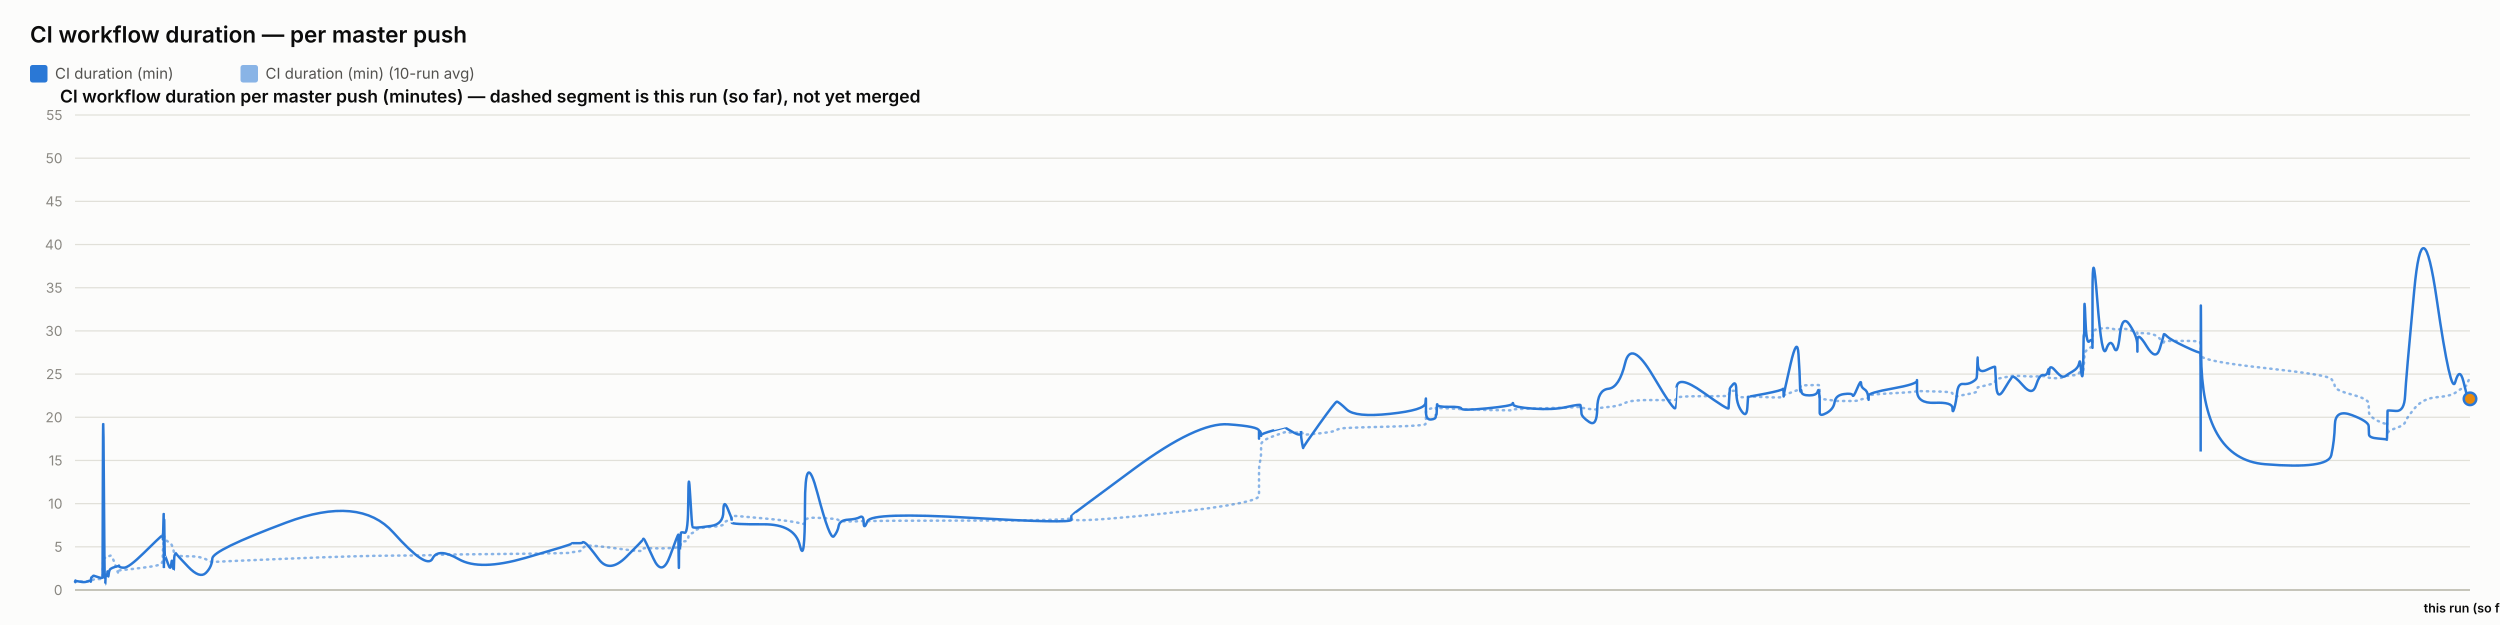
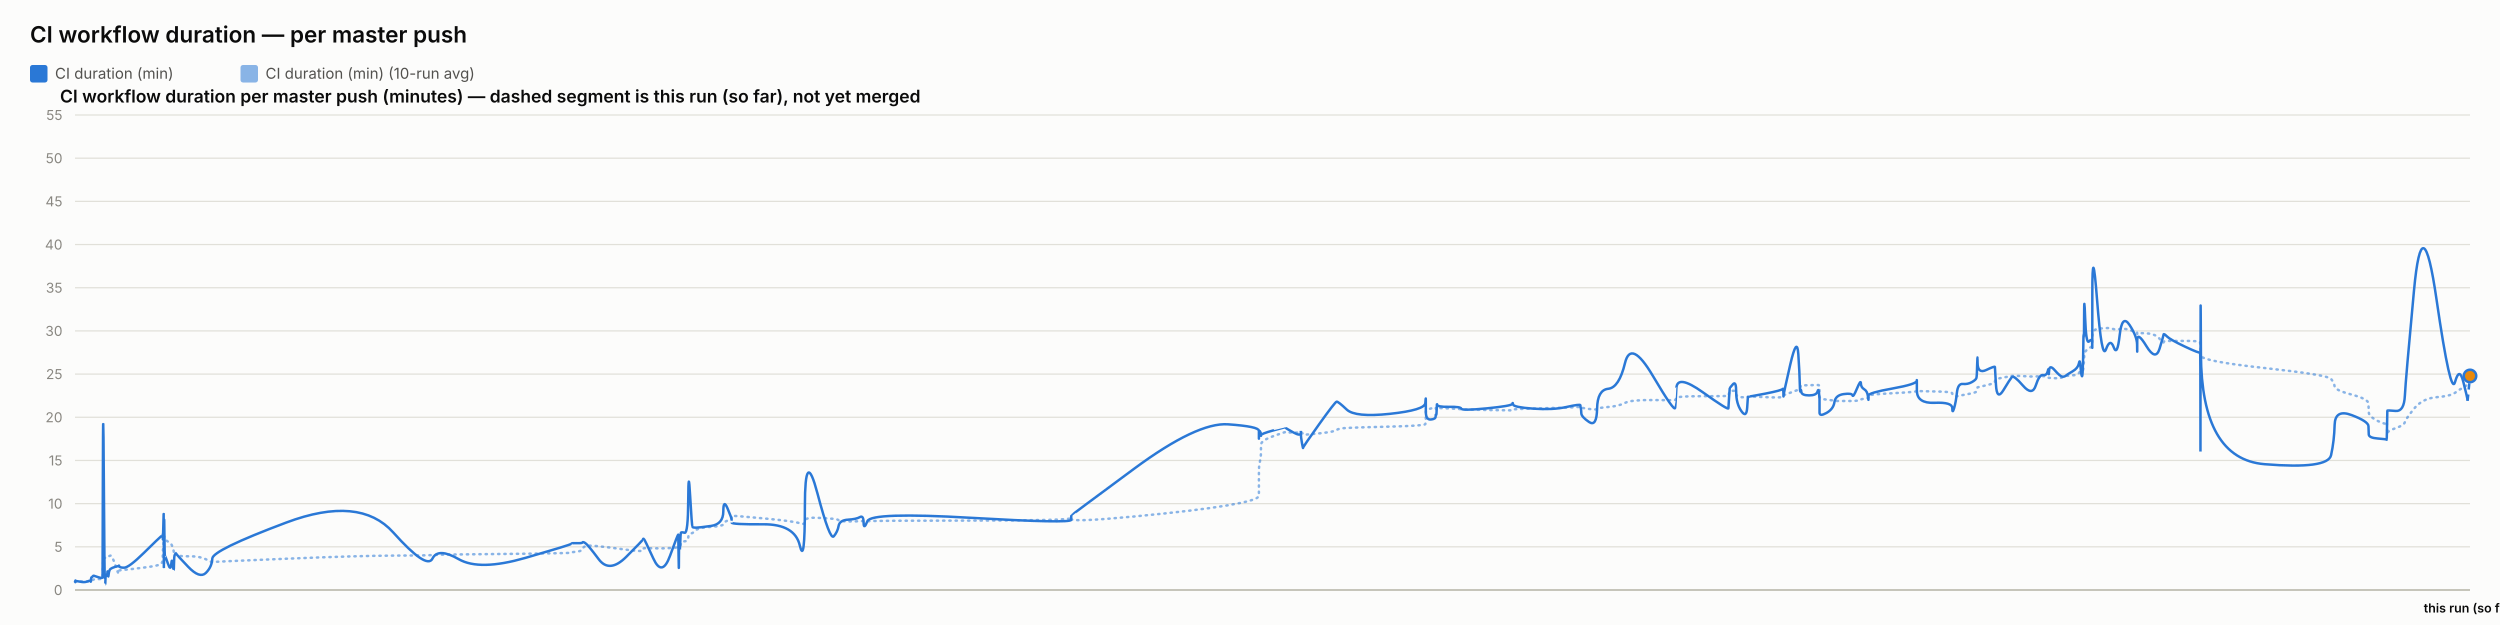
<svg xmlns="http://www.w3.org/2000/svg" width="2000" height="500" viewBox="0 0 2000 500" font-family="system-ui, -apple-system, sans-serif">
  <rect x="0" y="0" width="2000" height="500" fill="#fcfcfb" />
  <text x="24" y="34" font-size="18" font-weight="600" fill="#0b0b0b">CI workflow duration — per master push</text>
  <rect x="24" y="52" width="14" height="14" rx="2" fill="#2a78d6" />
  <text x="44" y="63" font-size="12" fill="#52514e" font-family="system-ui, -apple-system, sans-serif">CI duration (min)</text>
  <rect x="192.4" y="52" width="14" height="14" rx="2" fill="#2a78d6" opacity="0.55" />
  <text x="212.4" y="63" font-size="12" fill="#52514e" font-family="system-ui, -apple-system, sans-serif">CI duration (min) (10-run avg)</text>
  <text x="48" y="82" font-size="14" font-weight="600" fill="#0b0b0b" font-family="system-ui, -apple-system, sans-serif">CI workflow duration per master push (minutes) — dashed segment is this run (so far), not yet merged</text>
  <line x1="60" y1="472" x2="1976" y2="472" stroke="#e1e0d9" stroke-width="1" />
  <text x="50" y="476" font-size="11" text-anchor="end" fill="#898781" font-family="system-ui, -apple-system, sans-serif">0</text>
  <line x1="60" y1="437.455" x2="1976" y2="437.455" stroke="#e1e0d9" stroke-width="1" />
  <text x="50" y="441.455" font-size="11" text-anchor="end" fill="#898781" font-family="system-ui, -apple-system, sans-serif">5</text>
  <line x1="60" y1="402.909" x2="1976" y2="402.909" stroke="#e1e0d9" stroke-width="1" />
  <text x="50" y="406.909" font-size="11" text-anchor="end" fill="#898781" font-family="system-ui, -apple-system, sans-serif">10</text>
  <line x1="60" y1="368.364" x2="1976" y2="368.364" stroke="#e1e0d9" stroke-width="1" />
  <text x="50" y="372.364" font-size="11" text-anchor="end" fill="#898781" font-family="system-ui, -apple-system, sans-serif">15</text>
  <line x1="60" y1="333.818" x2="1976" y2="333.818" stroke="#e1e0d9" stroke-width="1" />
  <text x="50" y="337.818" font-size="11" text-anchor="end" fill="#898781" font-family="system-ui, -apple-system, sans-serif">20</text>
  <line x1="60" y1="299.273" x2="1976" y2="299.273" stroke="#e1e0d9" stroke-width="1" />
  <text x="50" y="303.273" font-size="11" text-anchor="end" fill="#898781" font-family="system-ui, -apple-system, sans-serif">25</text>
  <line x1="60" y1="264.727" x2="1976" y2="264.727" stroke="#e1e0d9" stroke-width="1" />
  <text x="50" y="268.727" font-size="11" text-anchor="end" fill="#898781" font-family="system-ui, -apple-system, sans-serif">30</text>
  <line x1="60" y1="230.182" x2="1976" y2="230.182" stroke="#e1e0d9" stroke-width="1" />
  <text x="50" y="234.182" font-size="11" text-anchor="end" fill="#898781" font-family="system-ui, -apple-system, sans-serif">35</text>
  <line x1="60" y1="195.636" x2="1976" y2="195.636" stroke="#e1e0d9" stroke-width="1" />
  <text x="50" y="199.636" font-size="11" text-anchor="end" fill="#898781" font-family="system-ui, -apple-system, sans-serif">40</text>
  <line x1="60" y1="161.091" x2="1976" y2="161.091" stroke="#e1e0d9" stroke-width="1" />
  <text x="50" y="165.091" font-size="11" text-anchor="end" fill="#898781" font-family="system-ui, -apple-system, sans-serif">45</text>
  <line x1="60" y1="126.545" x2="1976" y2="126.545" stroke="#e1e0d9" stroke-width="1" />
  <text x="50" y="130.545" font-size="11" text-anchor="end" fill="#898781" font-family="system-ui, -apple-system, sans-serif">50</text>
  <line x1="60" y1="92" x2="1976" y2="92" stroke="#e1e0d9" stroke-width="1" />
  <text x="50" y="96" font-size="11" text-anchor="end" fill="#898781" font-family="system-ui, -apple-system, sans-serif">55</text>
  <line x1="60" y1="472" x2="1976" y2="472" stroke="#c3c2b7" stroke-width="1.5" />
-   <path d="M 60 465.552 Q 60.046 465.148 60.16 465.292 Q 60.273 465.436 60.313 465.364 Q 60.352 465.292 60.362 465.18 Q 60.372 465.068 60.408 465.137 Q 60.443 465.206 60.453 465.157 Q 60.462 465.107 63.998 465.171 Q 67.534 465.235 69.69 465.182 Q 71.845 465.129 72.136 465.139 Q 72.427 465.148 72.586 465.143 Q 72.745 465.137 72.761 465.051 Q 72.776 464.964 72.971 464.751 Q 73.166 464.538 73.241 464.4 Q 73.316 464.262 73.963 464.078 Q 74.609 463.893 74.92 463.628 Q 75.23 463.364 78.616 463.283 Q 82.002 463.202 82.042 462.938 Q 82.081 462.673 82.295 454.313 Q 82.509 445.953 83.057 446.074 Q 83.605 446.195 83.969 446.292 Q 84.334 446.39 84.377 446.2 Q 84.421 446.01 85.025 445.941 Q 85.629 445.872 85.718 445.815 Q 85.808 445.757 85.905 445.509 Q 86.003 445.262 86.286 445.383 Q 86.569 445.504 86.928 445.158 Q 87.286 444.813 88.423 444.485 Q 89.559 444.156 92.19 451.935 Q 94.82 459.713 94.966 458.999 Q 95.113 458.285 95.118 457.491 Q 95.123 456.696 95.282 456.443 Q 95.441 456.19 99.261 455.879 Q 103.082 455.568 115.314 454.025 Q 127.545 452.482 128.823 451.112 Q 130.1 449.741 130.151 448.002 Q 130.202 446.264 130.212 444.795 Q 130.223 443.327 130.278 442.245 Q 130.333 441.162 130.377 440.028 Q 130.421 438.894 130.667 436.746 Q 130.913 434.599 130.974 432.572 Q 131.036 430.545 131.069 431.305 Q 131.102 432.065 131.113 429.757 Q 131.125 427.448 131.176 429.262 Q 131.227 431.075 131.262 429.82 Q 131.296 428.565 131.494 429.417 Q 131.692 430.269 131.962 431.167 Q 132.233 432.065 134.361 433.298 Q 136.49 434.53 137.014 435.295 Q 137.538 436.061 138.334 438.508 Q 139.129 440.955 139.167 442.636 Q 139.205 444.318 139.963 442.97 Q 140.722 441.623 140.974 443.408 Q 141.226 445.193 150.52 445.032 Q 159.813 444.87 164.671 447.398 Q 169.53 449.925 169.85 449.666 Q 170.171 449.407 228.993 446.978 Q 287.816 444.548 314.659 444.485 Q 341.502 444.421 345.984 444.047 Q 350.466 443.673 367.036 443.546 Q 383.605 443.419 420.328 442.976 Q 457.051 442.533 457.073 442.13 Q 457.096 441.727 461.451 441.278 Q 465.806 440.828 466.049 439.332 Q 466.292 437.835 468.341 436.948 Q 470.39 436.061 478.989 437 Q 487.588 437.938 500.991 439.746 Q 514.393 441.554 514.395 440.299 Q 514.398 439.044 514.993 438.71 Q 515.588 438.376 522.648 438.641 Q 529.708 438.905 536.105 438.462 Q 542.502 438.019 542.54 437.76 Q 542.578 437.501 542.612 437.201 Q 542.647 436.902 542.653 436.579 Q 542.66 436.257 542.904 437.598 Q 543.148 438.94 543.19 437.581 Q 543.233 436.222 543.548 436.038 Q 543.863 435.854 543.898 436.487 Q 543.932 437.121 544.196 436.913 Q 544.46 436.706 544.74 434.869 Q 545.021 433.033 547.748 433.038 Q 550.475 433.044 550.635 430.206 Q 550.795 427.367 552.161 426.987 Q 553.526 426.607 554.065 426.377 Q 554.604 426.147 556.829 424.12 Q 559.055 422.093 568.85 421.477 Q 578.645 420.861 578.697 419.382 Q 578.749 417.902 582.048 416.445 Q 585.348 414.988 585.349 414.476 Q 585.35 413.964 585.352 413.515 Q 585.353 413.065 585.354 412.697 Q 585.356 412.328 610.589 414.672 Q 635.822 417.015 639.873 418.627 Q 643.924 420.239 643.961 416.969 Q 643.998 413.699 654.024 414.228 Q 664.05 414.758 667.093 415.058 Q 670.136 415.357 670.943 416.221 Q 671.749 417.084 678.435 417.13 Q 685.121 417.176 687.993 416.94 Q 690.864 416.704 690.948 417.096 Q 691.032 417.487 693.968 416.986 Q 696.904 416.485 776.939 416.468 Q 856.973 416.451 857.02 414.424 Q 857.066 412.398 857.07 415.167 Q 857.074 417.936 907.466 413.186 Q 957.857 408.436 982.534 404.228 Q 1007.211 400.019 1007.212 396.616 Q 1007.214 393.213 1007.215 389.765 Q 1007.216 386.316 1007.217 383.356 Q 1007.218 380.397 1007.219 376.378 Q 1007.221 372.359 1008.04 369.187 Q 1008.858 366.015 1008.861 362.537 Q 1008.863 359.059 1008.865 355.772 Q 1008.867 352.484 1018.624 348.961 Q 1028.381 345.437 1028.383 345.638 Q 1028.386 345.84 1028.617 345.915 Q 1028.848 345.99 1034.8 346.047 Q 1040.751 346.105 1040.754 345.944 Q 1040.756 345.782 1040.758 345.621 Q 1040.76 345.46 1041.659 346.226 Q 1042.559 346.992 1042.572 347.55 Q 1042.586 348.108 1055.395 346.715 Q 1068.205 345.322 1069.416 344.026 Q 1070.627 342.731 1077.423 342.351 Q 1084.219 341.971 1112.112 341.286 Q 1140.005 340.601 1140.361 339.305 Q 1140.718 338.01 1140.723 336.749 Q 1140.727 335.488 1140.733 334.192 Q 1140.738 332.897 1140.758 331.573 Q 1140.778 330.248 1140.781 329.08 Q 1140.784 327.911 1144.699 326.811 Q 1148.613 325.712 1148.619 326.189 Q 1148.625 326.667 1148.976 327.237 Q 1149.327 327.807 1149.488 327.185 Q 1149.649 326.564 1149.764 326.443 Q 1149.879 326.322 1159.322 326.748 Q 1168.765 327.174 1169.193 327.404 Q 1169.62 327.635 1189.629 328.009 Q 1209.639 328.383 1210.023 328.297 Q 1210.408 328.21 1210.626 327.704 Q 1210.844 327.197 1226.567 326.834 Q 1242.289 326.472 1253.352 326.074 Q 1264.416 325.677 1264.429 325.314 Q 1264.442 324.952 1264.754 325.257 Q 1265.067 325.562 1265.16 325.953 Q 1265.252 326.345 1271.384 327.168 Q 1277.516 327.992 1277.788 327.157 Q 1278.061 326.322 1286.722 325.591 Q 1295.383 324.859 1300.095 322.338 Q 1304.807 319.816 1322.377 320.046 Q 1339.947 320.276 1340.256 319.971 Q 1340.565 319.666 1340.59 319.608 Q 1340.614 319.551 1341.217 318.244 Q 1341.82 316.937 1362.333 316.972 Q 1382.845 317.006 1382.855 316.574 Q 1382.866 316.142 1383.38 314.605 Q 1383.894 313.068 1383.902 312.987 Q 1383.909 312.907 1386.495 312.625 Q 1389.08 312.342 1389.082 314.939 Q 1389.083 317.536 1393.211 317.76 Q 1397.338 317.985 1397.889 317.732 Q 1398.441 317.478 1398.576 317.259 Q 1398.712 317.041 1412.214 317.697 Q 1425.716 318.353 1426.25 317.432 Q 1426.785 316.511 1426.864 316.206 Q 1426.943 315.901 1426.947 316.096 Q 1426.952 316.292 1432.361 314.185 Q 1437.77 312.078 1438.796 311.795 Q 1439.822 311.513 1439.952 311.116 Q 1440.083 310.719 1440.483 309.504 Q 1440.883 308.289 1441.184 308.26 Q 1441.485 308.232 1447.377 308.168 Q 1453.269 308.105 1454.126 308.001 Q 1454.983 307.898 1455.363 308.347 Q 1455.742 308.796 1455.744 308.836 Q 1455.746 308.876 1455.747 309.325 Q 1455.748 309.775 1455.751 312.699 Q 1455.754 315.624 1455.756 317.357 Q 1455.757 319.09 1461.31 319.706 Q 1466.863 320.322 1467.685 320.605 Q 1468.508 320.887 1475.076 320.789 Q 1481.645 320.691 1482.137 320.789 Q 1482.628 320.887 1485.715 320.547 Q 1488.802 320.207 1488.848 319.752 Q 1488.893 319.298 1491.423 318.964 Q 1493.953 318.63 1494.429 318.468 Q 1494.905 318.307 1494.912 317.904 Q 1494.919 317.501 1494.926 316.54 Q 1494.934 315.578 1514.237 314.582 Q 1533.54 313.586 1533.584 312.866 Q 1533.628 312.147 1533.631 312.573 Q 1533.635 312.999 1547.796 313.166 Q 1561.957 313.333 1561.971 314.732 Q 1561.985 316.131 1563.423 316.724 Q 1564.862 317.317 1565.659 317.012 Q 1566.456 316.707 1570.374 316.05 Q 1574.293 315.394 1577.578 314.657 Q 1580.863 313.92 1581.28 313.252 Q 1581.696 312.584 1581.891 311.283 Q 1582.085 309.982 1582.207 309.855 Q 1582.329 309.728 1589.154 308.22 Q 1595.978 306.712 1596.078 305.353 Q 1596.177 303.994 1596.905 303.464 Q 1597.633 302.935 1602.857 302.025 Q 1608.081 301.115 1609.575 300.77 Q 1611.069 300.424 1618.514 300.902 Q 1625.958 301.38 1628.796 301.161 Q 1631.634 300.942 1634.576 300.925 Q 1637.518 300.908 1638.336 301.512 Q 1639.155 302.117 1639.159 302.238 Q 1639.163 302.359 1639.442 302.29 Q 1639.722 302.221 1643.933 302.549 Q 1648.144 302.877 1649.869 301.915 Q 1651.593 300.954 1652.813 300.752 Q 1654.032 300.551 1658.294 300.286 Q 1662.556 300.021 1663.306 298.495 Q 1664.056 296.97 1664.55 296.993 Q 1665.043 297.016 1665.701 297.085 Q 1666.359 297.154 1666.624 296.118 Q 1666.89 295.081 1666.926 293.291 Q 1666.961 291.5 1667.182 290.527 Q 1667.403 289.554 1667.449 286.145 Q 1667.495 282.737 1668.265 281.447 Q 1669.036 280.158 1671.387 278.707 Q 1673.737 277.256 1673.856 276.392 Q 1673.975 275.528 1673.985 275.16 Q 1673.995 274.792 1674.01 269.345 Q 1674.025 263.898 1677.813 263.242 Q 1681.6 262.585 1684.947 262.459 Q 1688.293 262.332 1691.125 263.311 Q 1693.957 264.29 1695.891 263.242 Q 1697.825 262.194 1703.781 264.002 Q 1709.737 265.81 1709.833 266.144 Q 1709.928 266.478 1709.936 266.944 Q 1709.944 267.41 1709.946 266.788 Q 1709.948 266.167 1717.337 266.662 Q 1724.725 267.157 1727.847 271.032 Q 1730.969 274.907 1731.049 273.795 Q 1731.13 272.684 1733.75 272.765 Q 1736.371 272.845 1748.217 272.719 Q 1760.063 272.592 1760.275 274.095 Q 1760.487 275.598 1760.515 282.058 Q 1760.544 288.518 1760.565 284.332 Q 1760.586 280.146 1760.899 284.516 Q 1761.211 288.886 1811.883 294.419 Q 1862.554 299.952 1865.045 303.13 Q 1867.536 306.308 1867.888 309.233 Q 1868.24 312.158 1881.546 315.688 Q 1894.852 319.217 1894.948 322.867 Q 1895.045 326.518 1895.186 329.886 Q 1895.328 333.254 1902.391 336.772 Q 1909.454 340.29 1909.522 337.992 Q 1909.59 335.695 1909.811 342.201 Q 1910.032 348.707 1910.044 346.755 Q 1910.056 344.804 1916.753 342.495 Q 1923.449 340.186 1924.073 337.739 Q 1924.698 335.292 1931.365 327.001 Q 1938.032 318.71 1949.412 317.755 Q 1960.791 316.799 1964.242 314.214 Q 1967.692 311.628 1970.791 309.993 Q 1973.891 308.358 1974.09 306.821 Q 1974.288 305.284 1975.144 303.625 Q 1974.288 305.284 1976 301.967" fill="none" stroke="#2a78d6" stroke-width="2" stroke-dasharray="1,4" stroke-linecap="round" opacity="0.55" />
-   <path d="M 60 465.552 Q 60.046 464.745 60.16 465.379 Q 60.273 466.012 60.313 465.436 Q 60.352 464.861 60.362 464.515 Q 60.372 464.17 60.408 465.033 Q 60.443 465.897 60.453 465.206 Q 60.462 464.515 63.998 465.321 Q 67.534 466.127 69.69 465.206 Q 71.845 464.285 72.136 464.803 Q 72.427 465.321 72.586 465.379 Q 72.745 465.436 72.761 464.227 Q 72.776 463.018 72.971 462.385 Q 73.166 461.752 73.241 461.924 Q 73.316 462.097 73.963 461.291 Q 74.609 460.485 74.92 460.542 Q 75.23 460.6 78.616 461.752 Q 82.002 462.903 82.042 461.867 Q 82.081 460.83 82.295 378.958 Q 82.509 297.085 83.057 382.412 Q 83.605 467.739 83.969 467.567 Q 84.334 467.394 84.377 463.306 Q 84.421 459.218 85.025 459.794 Q 85.629 460.37 85.718 460.658 Q 85.808 460.945 85.905 458.239 Q 86.003 455.533 86.286 459.276 Q 86.569 463.018 86.928 459.506 Q 87.286 455.994 88.423 455.13 Q 89.559 454.267 92.19 453.461 Q 94.82 452.655 94.966 453.058 Q 95.113 453.461 95.118 452.482 Q 95.123 451.503 95.282 452.827 Q 95.441 454.152 99.261 454.152 Q 103.082 454.152 115.314 442.118 Q 127.545 430.085 128.823 429.106 Q 130.1 428.127 130.151 428.185 Q 130.202 428.242 130.212 427.436 Q 130.223 426.63 130.278 429.624 Q 130.333 432.618 130.377 431.294 Q 130.421 429.97 130.667 420.239 Q 130.913 410.509 130.974 410.739 Q 131.036 410.97 131.069 440.161 Q 131.102 469.352 131.113 438.664 Q 131.125 407.976 131.176 437.167 Q 131.227 466.358 131.262 434.691 Q 131.296 403.024 131.494 424.155 Q 131.692 445.285 131.962 444.939 Q 132.233 444.594 134.361 450.927 Q 136.49 457.261 137.014 451.273 Q 137.538 445.285 138.334 452.367 Q 139.129 459.448 139.167 452.021 Q 139.205 444.594 139.963 443.5 Q 140.722 442.406 140.974 443.039 Q 141.226 443.673 150.52 453.403 Q 159.813 463.133 164.671 458.355 Q 169.53 453.576 169.85 446.839 Q 170.171 440.103 228.993 418.052 Q 287.816 396 314.659 425.997 Q 341.502 455.994 345.984 446.897 Q 350.466 437.8 367.036 447.358 Q 383.605 456.915 420.328 446.321 Q 457.051 435.727 457.073 435.036 Q 457.096 434.345 461.451 434.518 Q 465.806 434.691 466.049 433.942 Q 466.292 433.194 468.341 434.518 Q 470.39 435.842 478.989 447.358 Q 487.588 458.873 500.991 445.515 Q 514.393 432.158 514.395 431.524 Q 514.398 430.891 514.993 431.006 Q 515.588 431.121 522.648 446.667 Q 529.708 462.212 536.105 444.536 Q 542.502 426.861 542.54 428.012 Q 542.578 429.164 542.612 428.933 Q 542.647 428.703 542.653 427.724 Q 542.66 426.745 542.904 444.709 Q 543.148 462.673 543.19 447.185 Q 543.233 431.697 543.548 430.085 Q 543.863 428.473 543.898 436.015 Q 543.932 443.558 544.196 435.267 Q 544.46 426.976 544.74 426.227 Q 545.021 425.479 547.748 426.227 Q 550.475 426.976 550.635 399.685 Q 550.795 372.394 552.161 396.748 Q 553.526 421.103 554.065 421.621 Q 554.604 422.139 556.829 422.139 Q 559.055 422.139 568.85 420.758 Q 578.645 419.376 578.697 409.127 Q 578.749 398.879 582.048 406.652 Q 585.348 414.424 585.349 415.576 Q 585.35 416.727 585.352 416.612 Q 585.353 416.497 585.354 418.052 Q 585.356 419.606 610.589 419.433 Q 635.822 419.261 639.873 436.303 Q 643.924 453.345 643.961 405.039 Q 643.998 356.733 654.024 394.733 Q 664.05 432.733 667.093 429.048 Q 670.136 425.364 670.943 420.758 Q 671.749 416.152 678.435 415.748 Q 685.121 415.345 687.993 413.676 Q 690.864 412.006 690.948 418.167 Q 691.032 424.327 693.968 416.958 Q 696.904 409.588 776.939 414.252 Q 856.973 418.915 857.02 415.864 Q 857.066 412.812 857.07 412.467 Q 857.074 412.121 907.466 374.927 Q 957.857 337.733 982.534 339.461 Q 1007.211 341.188 1007.212 344.642 Q 1007.214 348.097 1007.215 347.233 Q 1007.216 346.37 1007.217 349.594 Q 1007.218 352.818 1007.219 348.385 Q 1007.221 343.952 1008.04 345.045 Q 1008.858 346.139 1008.861 347.752 Q 1008.863 349.364 1008.865 348.212 Q 1008.867 347.061 1018.624 344.355 Q 1028.381 341.648 1028.383 341.706 Q 1028.386 341.764 1028.617 342.224 Q 1028.848 342.685 1034.8 345.967 Q 1040.751 349.248 1040.754 346.197 Q 1040.756 343.145 1040.758 346.37 Q 1040.76 349.594 1041.659 354.43 Q 1042.559 359.267 1042.572 358.288 Q 1042.586 357.309 1055.395 339.403 Q 1068.205 321.497 1069.416 321.324 Q 1070.627 321.152 1077.423 327.6 Q 1084.219 334.048 1112.112 331.055 Q 1140.005 328.061 1140.361 322.418 Q 1140.718 316.776 1140.723 320.403 Q 1140.727 324.03 1140.733 320.633 Q 1140.738 317.236 1140.758 320.173 Q 1140.778 323.109 1140.781 329.5 Q 1140.784 335.891 1144.699 335.603 Q 1148.613 335.315 1148.619 333.185 Q 1148.625 331.055 1148.976 331.803 Q 1149.327 332.552 1149.488 327.082 Q 1149.649 321.612 1149.764 323.627 Q 1149.879 325.642 1159.322 325.47 Q 1168.765 325.297 1169.193 326.967 Q 1169.62 328.636 1189.629 326.679 Q 1209.639 324.721 1210.023 323.052 Q 1210.408 321.382 1210.626 323.57 Q 1210.844 325.758 1226.567 326.909 Q 1242.289 328.061 1253.352 325.585 Q 1264.416 323.109 1264.429 324.203 Q 1264.442 325.297 1264.754 326.506 Q 1265.067 327.715 1265.16 330.594 Q 1265.252 333.473 1271.384 337.618 Q 1277.516 341.764 1277.788 326.852 Q 1278.061 311.939 1286.722 311.018 Q 1295.383 310.097 1300.095 290.521 Q 1304.807 270.945 1322.377 300.655 Q 1339.947 330.364 1340.256 326.161 Q 1340.565 321.958 1340.59 321.958 Q 1340.614 321.958 1341.217 310.558 Q 1341.82 299.158 1362.333 313.782 Q 1382.845 328.406 1382.855 326.621 Q 1382.866 324.836 1383.38 317.927 Q 1383.894 311.018 1383.902 310.673 Q 1383.909 310.327 1386.495 307.391 Q 1389.08 304.455 1389.082 313.667 Q 1389.083 322.879 1393.211 328.867 Q 1397.338 334.855 1397.889 325.873 Q 1398.441 316.891 1398.576 317.236 Q 1398.712 317.582 1412.214 314.933 Q 1425.716 312.285 1426.25 311.133 Q 1426.785 309.982 1426.864 314.358 Q 1426.943 318.733 1426.947 316.833 Q 1426.952 314.933 1432.361 291.558 Q 1437.77 268.182 1438.796 283.497 Q 1439.822 298.812 1439.952 306.873 Q 1440.083 314.933 1440.483 312.745 Q 1440.883 310.558 1441.184 313.436 Q 1441.485 316.315 1447.377 316.315 Q 1453.269 316.315 1454.126 313.264 Q 1454.983 310.212 1455.363 314.588 Q 1455.742 318.964 1455.744 319.252 Q 1455.746 319.539 1455.747 321.727 Q 1455.748 323.915 1455.751 325.297 Q 1455.754 326.679 1455.756 330.076 Q 1455.757 333.473 1461.31 330.364 Q 1466.863 327.255 1467.685 321.727 Q 1468.508 316.2 1475.076 315.279 Q 1481.645 314.358 1482.137 316.315 Q 1482.628 318.273 1485.715 310.845 Q 1488.802 303.418 1488.848 306.642 Q 1488.893 309.867 1491.423 311.364 Q 1493.953 312.861 1494.429 316.776 Q 1494.905 320.691 1494.912 319.655 Q 1494.919 318.618 1494.926 316.43 Q 1494.934 314.242 1514.237 310.788 Q 1533.54 307.333 1533.584 304.57 Q 1533.628 301.806 1533.631 312.342 Q 1533.635 322.879 1547.796 322.245 Q 1561.957 321.612 1561.971 326.506 Q 1561.985 331.4 1563.423 326.564 Q 1564.862 321.727 1565.659 314.242 Q 1566.456 306.758 1570.374 307.161 Q 1574.293 307.564 1577.578 305.721 Q 1580.863 303.879 1581.28 302.382 Q 1581.696 300.885 1581.891 291.097 Q 1582.085 281.309 1582.207 290.291 Q 1582.329 299.273 1589.154 295.991 Q 1595.978 292.709 1596.078 293.573 Q 1596.177 294.436 1596.905 307.621 Q 1597.633 320.806 1602.857 312.17 Q 1608.081 303.533 1609.575 301.691 Q 1611.069 299.848 1618.514 308.485 Q 1625.958 317.121 1628.796 308.312 Q 1631.634 299.503 1634.576 300.021 Q 1637.518 300.539 1638.336 296.97 Q 1639.155 293.4 1639.159 297.545 Q 1639.163 301.691 1639.442 296.509 Q 1639.722 291.327 1643.933 296.164 Q 1648.144 301 1649.869 301.288 Q 1651.593 301.576 1652.813 300.539 Q 1654.032 299.503 1658.294 297.027 Q 1662.556 294.552 1663.306 290.579 Q 1664.056 286.606 1664.55 293.285 Q 1665.043 299.964 1665.701 300.942 Q 1666.359 301.921 1666.624 287.297 Q 1666.89 272.673 1666.926 269.276 Q 1666.961 265.879 1667.182 268.873 Q 1667.403 271.867 1667.449 252.348 Q 1667.495 232.83 1668.265 254.306 Q 1669.036 275.782 1671.387 273.133 Q 1673.737 270.485 1673.856 273.882 Q 1673.975 277.279 1673.985 278.258 Q 1673.995 279.236 1674.01 235.133 Q 1674.025 191.03 1677.813 239.912 Q 1681.6 288.794 1684.947 279.467 Q 1688.293 270.139 1691.125 277.797 Q 1693.957 285.455 1695.891 268.182 Q 1697.825 250.909 1703.781 259.948 Q 1709.737 268.988 1709.833 275.724 Q 1709.928 282.461 1709.936 281.136 Q 1709.944 279.812 1709.946 272.327 Q 1709.948 264.842 1717.337 276.991 Q 1724.725 289.139 1727.847 278.833 Q 1730.969 268.527 1731.049 267.548 Q 1731.13 266.57 1733.75 269.161 Q 1736.371 271.752 1748.217 277.336 Q 1760.063 282.921 1760.275 281.942 Q 1760.487 280.964 1760.515 339.576 Q 1760.544 398.188 1760.565 298.467 Q 1760.586 198.745 1760.899 282.979 Q 1761.211 367.212 1811.883 371.358 Q 1862.554 375.503 1865.045 364.103 Q 1867.536 352.703 1867.888 339.864 Q 1868.24 327.024 1881.546 332.091 Q 1894.852 337.158 1894.948 340.958 Q 1895.045 344.758 1895.186 347.521 Q 1895.328 350.285 1902.391 350.803 Q 1909.454 351.321 1909.522 351.782 Q 1909.59 352.242 1909.811 340.555 Q 1910.032 328.867 1910.044 328.521 Q 1910.056 328.176 1916.753 328.752 Q 1923.449 329.327 1924.073 316.545 Q 1924.698 303.764 1931.365 232.485 Q 1938.032 161.206 1949.412 239.624 Q 1960.791 318.042 1964.242 305.548 Q 1967.692 293.055 1970.791 305.318 Q 1973.891 317.582 1974.09 319.079 Q 1973.891 317.582 1974.288 320.576" fill="none" stroke="#2a78d6" stroke-width="2" />
-   <path d="M 1974.288 320.576 L 1976 319.079" fill="none" stroke="#2a78d6" stroke-width="2" stroke-dasharray="5,4" />
-   <circle cx="1976" cy="319.079" r="5" fill="#e8890c" stroke="#2a78d6" stroke-width="2" />
+   <path d="M 60 465.552 Q 60.046 465.148 60.16 465.292 Q 60.273 465.436 60.313 465.364 Q 60.352 465.292 60.362 465.18 Q 60.372 465.068 60.408 465.137 Q 60.443 465.206 60.453 465.157 Q 60.462 465.107 63.998 465.171 Q 67.533 465.235 69.689 465.182 Q 71.844 465.129 72.135 465.139 Q 72.426 465.148 72.585 465.143 Q 72.744 465.137 72.759 465.051 Q 72.775 464.964 72.97 464.751 Q 73.165 464.538 73.24 464.4 Q 73.315 464.262 73.961 464.078 Q 74.608 463.893 74.918 463.628 Q 75.229 463.364 78.614 463.283 Q 82 463.202 82.04 462.938 Q 82.079 462.673 82.293 454.313 Q 82.506 445.953 83.055 446.074 Q 83.603 446.195 83.967 446.292 Q 84.331 446.39 84.375 446.2 Q 84.419 446.01 85.023 445.941 Q 85.627 445.872 85.716 445.815 Q 85.805 445.757 85.903 445.509 Q 86.001 445.262 86.284 445.383 Q 86.567 445.504 86.925 445.158 Q 87.283 444.813 88.42 444.485 Q 89.557 444.156 92.186 451.935 Q 94.816 459.713 94.963 458.999 Q 95.109 458.285 95.115 457.491 Q 95.12 456.696 95.278 456.443 Q 95.437 456.19 99.258 455.879 Q 103.078 455.568 115.308 454.025 Q 127.539 452.482 128.816 451.112 Q 130.094 449.741 130.144 448.002 Q 130.195 446.264 130.206 444.795 Q 130.216 443.327 130.271 442.245 Q 130.326 441.162 130.37 440.028 Q 130.414 438.894 130.66 436.746 Q 130.906 434.599 130.967 432.572 Q 131.029 430.545 131.062 431.305 Q 131.095 432.065 131.106 429.757 Q 131.118 427.448 131.169 429.262 Q 131.221 431.075 131.255 429.82 Q 131.289 428.565 131.487 429.417 Q 131.685 430.269 131.955 431.167 Q 132.226 432.065 134.354 433.298 Q 136.482 434.53 137.006 435.295 Q 137.531 436.061 138.326 438.508 Q 139.121 440.955 139.159 442.636 Q 139.197 444.318 139.955 442.97 Q 140.714 441.623 140.966 443.408 Q 141.218 445.193 150.511 445.032 Q 159.803 444.87 164.661 447.398 Q 169.519 449.925 169.84 449.666 Q 170.16 449.407 228.977 446.978 Q 287.794 444.548 314.634 444.485 Q 341.474 444.421 345.956 444.047 Q 350.438 443.673 367.006 443.546 Q 383.574 443.419 420.293 442.976 Q 457.012 442.533 457.035 442.13 Q 457.058 441.727 461.412 441.278 Q 465.767 440.828 466.01 439.332 Q 466.252 437.835 468.302 436.948 Q 470.351 436.061 478.949 437 Q 487.547 437.938 500.948 439.746 Q 514.349 441.554 514.351 440.299 Q 514.354 439.044 514.949 438.71 Q 515.544 438.376 522.603 438.641 Q 529.662 438.905 536.059 438.462 Q 542.455 438.019 542.493 437.76 Q 542.531 437.501 542.565 437.201 Q 542.6 436.902 542.607 436.579 Q 542.613 436.257 542.857 437.598 Q 543.101 438.94 543.143 437.581 Q 543.186 436.222 543.501 436.038 Q 543.816 435.854 543.851 436.487 Q 543.886 437.121 544.149 436.913 Q 544.413 436.706 544.693 434.869 Q 544.974 433.033 547.7 433.038 Q 550.427 433.044 550.587 430.206 Q 550.747 427.367 552.113 426.987 Q 553.478 426.607 554.017 426.377 Q 554.556 426.147 556.781 424.12 Q 559.007 422.093 568.801 421.477 Q 578.594 420.861 578.646 419.382 Q 578.698 417.902 581.998 416.445 Q 585.297 414.988 585.298 414.476 Q 585.3 413.964 585.301 413.515 Q 585.302 413.065 585.303 412.697 Q 585.305 412.328 610.535 414.672 Q 635.766 417.015 639.817 418.627 Q 643.868 420.239 643.905 416.969 Q 643.942 413.699 653.966 414.228 Q 663.991 414.758 667.034 415.058 Q 670.077 415.357 670.884 416.221 Q 671.69 417.084 678.375 417.13 Q 685.061 417.176 687.932 416.94 Q 690.803 416.704 690.887 417.096 Q 690.971 417.487 693.907 416.986 Q 696.843 416.485 776.869 416.468 Q 856.896 416.451 856.942 414.424 Q 856.989 412.398 856.993 415.167 Q 856.997 417.936 907.383 413.186 Q 957.77 408.436 982.445 404.228 Q 1007.119 400.019 1007.121 396.616 Q 1007.122 393.213 1007.123 389.765 Q 1007.124 386.316 1007.125 383.356 Q 1007.126 380.397 1007.128 376.378 Q 1007.129 372.359 1007.948 369.187 Q 1008.767 366.015 1008.769 362.537 Q 1008.772 359.059 1008.773 355.772 Q 1008.775 352.484 1018.531 348.961 Q 1028.287 345.437 1028.29 345.638 Q 1028.292 345.84 1028.523 345.915 Q 1028.755 345.99 1034.706 346.047 Q 1040.657 346.105 1040.659 345.944 Q 1040.661 345.782 1040.663 345.621 Q 1040.665 345.46 1041.564 346.226 Q 1042.463 346.992 1042.477 347.55 Q 1042.491 348.108 1055.299 346.715 Q 1068.107 345.322 1069.318 344.026 Q 1070.529 342.731 1077.324 342.351 Q 1084.12 341.971 1112.01 341.286 Q 1139.9 340.601 1140.257 339.305 Q 1140.613 338.01 1140.618 336.749 Q 1140.623 335.488 1140.628 334.192 Q 1140.634 332.897 1140.653 331.573 Q 1140.673 330.248 1140.676 329.08 Q 1140.679 327.911 1144.594 326.811 Q 1148.508 325.712 1148.514 326.189 Q 1148.52 326.667 1148.871 327.237 Q 1149.221 327.807 1149.382 327.185 Q 1149.544 326.564 1149.659 326.443 Q 1149.773 326.322 1159.216 326.748 Q 1168.658 327.174 1169.085 327.404 Q 1169.512 327.635 1189.52 328.009 Q 1209.528 328.383 1209.912 328.297 Q 1210.296 328.21 1210.515 327.704 Q 1210.733 327.197 1226.454 326.834 Q 1242.175 326.472 1253.237 326.074 Q 1264.299 325.677 1264.312 325.314 Q 1264.325 324.952 1264.638 325.257 Q 1264.95 325.562 1265.043 325.953 Q 1265.135 326.345 1271.267 327.168 Q 1277.398 327.992 1277.67 327.157 Q 1277.943 326.322 1286.603 325.591 Q 1295.264 324.859 1299.975 322.338 Q 1304.686 319.816 1322.255 320.046 Q 1339.823 320.276 1340.132 319.971 Q 1340.441 319.666 1340.466 319.608 Q 1340.49 319.551 1341.093 318.244 Q 1341.696 316.937 1362.206 316.972 Q 1382.717 317.006 1382.727 316.574 Q 1382.738 316.142 1383.252 314.605 Q 1383.766 313.068 1383.774 312.987 Q 1383.781 312.907 1386.366 312.625 Q 1388.951 312.342 1388.953 314.939 Q 1388.954 317.536 1393.082 317.76 Q 1397.209 317.985 1397.76 317.732 Q 1398.311 317.478 1398.446 317.259 Q 1398.582 317.041 1412.083 317.697 Q 1425.583 318.353 1426.118 317.432 Q 1426.652 316.511 1426.731 316.206 Q 1426.81 315.901 1426.815 316.096 Q 1426.82 316.292 1432.228 314.185 Q 1437.637 312.078 1438.662 311.795 Q 1439.688 311.513 1439.819 311.116 Q 1439.949 310.719 1440.349 309.504 Q 1440.749 308.289 1441.05 308.26 Q 1441.352 308.232 1447.243 308.168 Q 1453.135 308.105 1453.991 308.001 Q 1454.848 307.898 1455.228 308.347 Q 1455.607 308.796 1455.609 308.836 Q 1455.611 308.876 1455.612 309.325 Q 1455.613 309.775 1455.616 312.699 Q 1455.619 315.624 1455.621 317.357 Q 1455.622 319.09 1461.174 319.706 Q 1466.726 320.322 1467.549 320.605 Q 1468.371 320.887 1474.939 320.789 Q 1481.508 320.691 1481.999 320.789 Q 1482.491 320.887 1485.577 320.547 Q 1488.663 320.207 1488.709 319.752 Q 1488.755 319.298 1491.285 318.964 Q 1493.814 318.63 1494.29 318.468 Q 1494.766 318.307 1494.773 317.904 Q 1494.78 317.501 1494.788 316.54 Q 1494.795 315.578 1514.096 314.582 Q 1533.397 313.586 1533.441 312.866 Q 1533.485 312.147 1533.488 312.573 Q 1533.492 312.999 1547.652 313.166 Q 1561.812 313.333 1561.825 314.732 Q 1561.839 316.131 1563.278 316.724 Q 1564.716 317.317 1565.513 317.012 Q 1566.31 316.707 1570.228 316.05 Q 1574.147 315.394 1577.431 314.657 Q 1580.716 313.92 1581.132 313.252 Q 1581.549 312.584 1581.743 311.283 Q 1581.938 309.982 1582.06 309.855 Q 1582.182 309.728 1589.006 308.22 Q 1595.829 306.712 1595.929 305.353 Q 1596.029 303.994 1596.756 303.464 Q 1597.484 302.935 1602.707 302.025 Q 1607.931 301.115 1609.425 300.77 Q 1610.919 300.424 1618.363 300.902 Q 1625.807 301.38 1628.644 301.161 Q 1631.481 300.942 1634.423 300.925 Q 1637.365 300.908 1638.184 301.512 Q 1639.002 302.117 1639.006 302.238 Q 1639.01 302.359 1639.289 302.29 Q 1639.569 302.221 1643.779 302.549 Q 1647.99 302.877 1649.715 301.915 Q 1651.439 300.954 1652.659 300.752 Q 1653.878 300.551 1658.139 300.286 Q 1662.401 300.021 1663.151 298.495 Q 1663.901 296.97 1664.394 296.993 Q 1664.888 297.016 1665.545 297.085 Q 1666.203 297.154 1666.469 296.118 Q 1666.734 295.081 1666.77 293.291 Q 1666.806 291.5 1667.027 290.527 Q 1667.247 289.554 1667.293 286.145 Q 1667.339 282.737 1668.11 281.447 Q 1668.88 280.158 1671.231 278.707 Q 1673.581 277.256 1673.7 276.392 Q 1673.818 275.528 1673.828 275.16 Q 1673.838 274.792 1673.854 269.345 Q 1673.869 263.898 1677.656 263.242 Q 1681.443 262.585 1684.789 262.459 Q 1688.135 262.332 1690.967 263.311 Q 1693.799 264.29 1695.733 263.242 Q 1697.666 262.194 1703.622 264.002 Q 1709.577 265.81 1709.673 266.144 Q 1709.768 266.478 1709.776 266.944 Q 1709.784 267.41 1709.786 266.788 Q 1709.789 266.167 1717.176 266.662 Q 1724.564 267.157 1727.685 271.032 Q 1730.807 274.907 1730.887 273.795 Q 1730.968 272.684 1733.588 272.765 Q 1736.209 272.845 1748.054 272.719 Q 1759.898 272.592 1760.11 274.095 Q 1760.322 275.598 1760.351 282.058 Q 1760.38 288.518 1760.4 284.332 Q 1760.421 280.146 1760.734 284.516 Q 1761.047 288.886 1811.713 294.419 Q 1862.379 299.952 1864.87 303.13 Q 1867.361 306.308 1867.713 309.233 Q 1868.065 312.158 1881.37 315.688 Q 1894.674 319.217 1894.771 322.867 Q 1894.867 326.518 1895.009 329.886 Q 1895.15 333.254 1902.213 336.772 Q 1909.275 340.29 1909.343 337.992 Q 1909.411 335.695 1909.632 342.201 Q 1909.853 348.707 1909.865 346.755 Q 1909.877 344.804 1916.573 342.495 Q 1923.269 340.186 1923.893 337.739 Q 1924.517 335.292 1931.184 327.001 Q 1937.85 318.71 1949.229 317.755 Q 1960.607 316.799 1964.057 314.214 Q 1967.508 311.628 1970.606 309.993 Q 1973.705 308.358 1973.904 306.821 Q 1974.103 305.284 1975.052 302.71 Q 1974.103 305.284 1976 300.136" fill="none" stroke="#2a78d6" stroke-width="2" stroke-dasharray="1,4" stroke-linecap="round" opacity="0.55" />
+   <path d="M 60 465.552 Q 60.046 464.745 60.16 465.379 Q 60.273 466.012 60.313 465.436 Q 60.352 464.861 60.362 464.515 Q 60.372 464.17 60.408 465.033 Q 60.443 465.897 60.453 465.206 Q 60.462 464.515 63.998 465.321 Q 67.533 466.127 69.689 465.206 Q 71.844 464.285 72.135 464.803 Q 72.426 465.321 72.585 465.379 Q 72.744 465.436 72.759 464.227 Q 72.775 463.018 72.97 462.385 Q 73.165 461.752 73.24 461.924 Q 73.315 462.097 73.961 461.291 Q 74.608 460.485 74.918 460.542 Q 75.229 460.6 78.614 461.752 Q 82 462.903 82.04 461.867 Q 82.079 460.83 82.293 378.958 Q 82.506 297.085 83.055 382.412 Q 83.603 467.739 83.967 467.567 Q 84.331 467.394 84.375 463.306 Q 84.419 459.218 85.023 459.794 Q 85.627 460.37 85.716 460.658 Q 85.805 460.945 85.903 458.239 Q 86.001 455.533 86.284 459.276 Q 86.567 463.018 86.925 459.506 Q 87.283 455.994 88.42 455.13 Q 89.557 454.267 92.186 453.461 Q 94.816 452.655 94.963 453.058 Q 95.109 453.461 95.115 452.482 Q 95.12 451.503 95.278 452.827 Q 95.437 454.152 99.258 454.152 Q 103.078 454.152 115.308 442.118 Q 127.539 430.085 128.816 429.106 Q 130.094 428.127 130.144 428.185 Q 130.195 428.242 130.206 427.436 Q 130.216 426.63 130.271 429.624 Q 130.326 432.618 130.37 431.294 Q 130.414 429.97 130.66 420.239 Q 130.906 410.509 130.967 410.739 Q 131.029 410.97 131.062 440.161 Q 131.095 469.352 131.106 438.664 Q 131.118 407.976 131.169 437.167 Q 131.221 466.358 131.255 434.691 Q 131.289 403.024 131.487 424.155 Q 131.685 445.285 131.955 444.939 Q 132.226 444.594 134.354 450.927 Q 136.482 457.261 137.006 451.273 Q 137.531 445.285 138.326 452.367 Q 139.121 459.448 139.159 452.021 Q 139.197 444.594 139.955 443.5 Q 140.714 442.406 140.966 443.039 Q 141.218 443.673 150.511 453.403 Q 159.803 463.133 164.661 458.355 Q 169.519 453.576 169.84 446.839 Q 170.16 440.103 228.977 418.052 Q 287.794 396 314.634 425.997 Q 341.474 455.994 345.956 446.897 Q 350.438 437.8 367.006 447.358 Q 383.574 456.915 420.293 446.321 Q 457.012 435.727 457.035 435.036 Q 457.058 434.345 461.412 434.518 Q 465.767 434.691 466.01 433.942 Q 466.252 433.194 468.302 434.518 Q 470.351 435.842 478.949 447.358 Q 487.547 458.873 500.948 445.515 Q 514.349 432.158 514.351 431.524 Q 514.354 430.891 514.949 431.006 Q 515.544 431.121 522.603 446.667 Q 529.662 462.212 536.059 444.536 Q 542.455 426.861 542.493 428.012 Q 542.531 429.164 542.565 428.933 Q 542.6 428.703 542.607 427.724 Q 542.613 426.745 542.857 444.709 Q 543.101 462.673 543.143 447.185 Q 543.186 431.697 543.501 430.085 Q 543.816 428.473 543.851 436.015 Q 543.886 443.558 544.149 435.267 Q 544.413 426.976 544.693 426.227 Q 544.974 425.479 547.7 426.227 Q 550.427 426.976 550.587 399.685 Q 550.747 372.394 552.113 396.748 Q 553.478 421.103 554.017 421.621 Q 554.556 422.139 556.781 422.139 Q 559.007 422.139 568.801 420.758 Q 578.594 419.376 578.646 409.127 Q 578.698 398.879 581.998 406.652 Q 585.297 414.424 585.298 415.576 Q 585.3 416.727 585.301 416.612 Q 585.302 416.497 585.303 418.052 Q 585.305 419.606 610.535 419.433 Q 635.766 419.261 639.817 436.303 Q 643.868 453.345 643.905 405.039 Q 643.942 356.733 653.966 394.733 Q 663.991 432.733 667.034 429.048 Q 670.077 425.364 670.884 420.758 Q 671.69 416.152 678.375 415.748 Q 685.061 415.345 687.932 413.676 Q 690.803 412.006 690.887 418.167 Q 690.971 424.327 693.907 416.958 Q 696.843 409.588 776.869 414.252 Q 856.896 418.915 856.942 415.864 Q 856.989 412.812 856.993 412.467 Q 856.997 412.121 907.383 374.927 Q 957.77 337.733 982.445 339.461 Q 1007.119 341.188 1007.121 344.642 Q 1007.122 348.097 1007.123 347.233 Q 1007.124 346.37 1007.125 349.594 Q 1007.126 352.818 1007.128 348.385 Q 1007.129 343.952 1007.948 345.045 Q 1008.767 346.139 1008.769 347.752 Q 1008.772 349.364 1008.773 348.212 Q 1008.775 347.061 1018.531 344.355 Q 1028.287 341.648 1028.29 341.706 Q 1028.292 341.764 1028.523 342.224 Q 1028.755 342.685 1034.706 345.967 Q 1040.657 349.248 1040.659 346.197 Q 1040.661 343.145 1040.663 346.37 Q 1040.665 349.594 1041.564 354.43 Q 1042.463 359.267 1042.477 358.288 Q 1042.491 357.309 1055.299 339.403 Q 1068.107 321.497 1069.318 321.324 Q 1070.529 321.152 1077.324 327.6 Q 1084.12 334.048 1112.01 331.055 Q 1139.9 328.061 1140.257 322.418 Q 1140.613 316.776 1140.618 320.403 Q 1140.623 324.03 1140.628 320.633 Q 1140.634 317.236 1140.653 320.173 Q 1140.673 323.109 1140.676 329.5 Q 1140.679 335.891 1144.594 335.603 Q 1148.508 335.315 1148.514 333.185 Q 1148.52 331.055 1148.871 331.803 Q 1149.221 332.552 1149.382 327.082 Q 1149.544 321.612 1149.659 323.627 Q 1149.773 325.642 1159.216 325.47 Q 1168.658 325.297 1169.085 326.967 Q 1169.512 328.636 1189.52 326.679 Q 1209.528 324.721 1209.912 323.052 Q 1210.296 321.382 1210.515 323.57 Q 1210.733 325.758 1226.454 326.909 Q 1242.175 328.061 1253.237 325.585 Q 1264.299 323.109 1264.312 324.203 Q 1264.325 325.297 1264.638 326.506 Q 1264.95 327.715 1265.043 330.594 Q 1265.135 333.473 1271.267 337.618 Q 1277.398 341.764 1277.67 326.852 Q 1277.943 311.939 1286.603 311.018 Q 1295.264 310.097 1299.975 290.521 Q 1304.686 270.945 1322.255 300.655 Q 1339.823 330.364 1340.132 326.161 Q 1340.441 321.958 1340.466 321.958 Q 1340.49 321.958 1341.093 310.558 Q 1341.696 299.158 1362.206 313.782 Q 1382.717 328.406 1382.727 326.621 Q 1382.738 324.836 1383.252 317.927 Q 1383.766 311.018 1383.774 310.673 Q 1383.781 310.327 1386.366 307.391 Q 1388.951 304.455 1388.953 313.667 Q 1388.954 322.879 1393.082 328.867 Q 1397.209 334.855 1397.76 325.873 Q 1398.311 316.891 1398.446 317.236 Q 1398.582 317.582 1412.083 314.933 Q 1425.583 312.285 1426.118 311.133 Q 1426.652 309.982 1426.731 314.358 Q 1426.81 318.733 1426.815 316.833 Q 1426.82 314.933 1432.228 291.558 Q 1437.637 268.182 1438.662 283.497 Q 1439.688 298.812 1439.819 306.873 Q 1439.949 314.933 1440.349 312.745 Q 1440.749 310.558 1441.05 313.436 Q 1441.352 316.315 1447.243 316.315 Q 1453.135 316.315 1453.991 313.264 Q 1454.848 310.212 1455.228 314.588 Q 1455.607 318.964 1455.609 319.252 Q 1455.611 319.539 1455.612 321.727 Q 1455.613 323.915 1455.616 325.297 Q 1455.619 326.679 1455.621 330.076 Q 1455.622 333.473 1461.174 330.364 Q 1466.726 327.255 1467.549 321.727 Q 1468.371 316.2 1474.939 315.279 Q 1481.508 314.358 1481.999 316.315 Q 1482.491 318.273 1485.577 310.845 Q 1488.663 303.418 1488.709 306.642 Q 1488.755 309.867 1491.285 311.364 Q 1493.814 312.861 1494.29 316.776 Q 1494.766 320.691 1494.773 319.655 Q 1494.78 318.618 1494.788 316.43 Q 1494.795 314.242 1514.096 310.788 Q 1533.397 307.333 1533.441 304.57 Q 1533.485 301.806 1533.488 312.342 Q 1533.492 322.879 1547.652 322.245 Q 1561.812 321.612 1561.825 326.506 Q 1561.839 331.4 1563.278 326.564 Q 1564.716 321.727 1565.513 314.242 Q 1566.31 306.758 1570.228 307.161 Q 1574.147 307.564 1577.431 305.721 Q 1580.716 303.879 1581.132 302.382 Q 1581.549 300.885 1581.743 291.097 Q 1581.938 281.309 1582.06 290.291 Q 1582.182 299.273 1589.006 295.991 Q 1595.829 292.709 1595.929 293.573 Q 1596.029 294.436 1596.756 307.621 Q 1597.484 320.806 1602.707 312.17 Q 1607.931 303.533 1609.425 301.691 Q 1610.919 299.848 1618.363 308.485 Q 1625.807 317.121 1628.644 308.312 Q 1631.481 299.503 1634.423 300.021 Q 1637.365 300.539 1638.184 296.97 Q 1639.002 293.4 1639.006 297.545 Q 1639.01 301.691 1639.289 296.509 Q 1639.569 291.327 1643.779 296.164 Q 1647.99 301 1649.715 301.288 Q 1651.439 301.576 1652.659 300.539 Q 1653.878 299.503 1658.139 297.027 Q 1662.401 294.552 1663.151 290.579 Q 1663.901 286.606 1664.394 293.285 Q 1664.888 299.964 1665.545 300.942 Q 1666.203 301.921 1666.469 287.297 Q 1666.734 272.673 1666.77 269.276 Q 1666.806 265.879 1667.027 268.873 Q 1667.247 271.867 1667.293 252.348 Q 1667.339 232.83 1668.11 254.306 Q 1668.88 275.782 1671.231 273.133 Q 1673.581 270.485 1673.7 273.882 Q 1673.818 277.279 1673.828 278.258 Q 1673.838 279.236 1673.854 235.133 Q 1673.869 191.03 1677.656 239.912 Q 1681.443 288.794 1684.789 279.467 Q 1688.135 270.139 1690.967 277.797 Q 1693.799 285.455 1695.733 268.182 Q 1697.666 250.909 1703.622 259.948 Q 1709.577 268.988 1709.673 275.724 Q 1709.768 282.461 1709.776 281.136 Q 1709.784 279.812 1709.786 272.327 Q 1709.789 264.842 1717.176 276.991 Q 1724.564 289.139 1727.685 278.833 Q 1730.807 268.527 1730.887 267.548 Q 1730.968 266.57 1733.588 269.161 Q 1736.209 271.752 1748.054 277.336 Q 1759.898 282.921 1760.11 281.942 Q 1760.322 280.964 1760.351 339.576 Q 1760.38 398.188 1760.4 298.467 Q 1760.421 198.745 1760.734 282.979 Q 1761.047 367.212 1811.713 371.358 Q 1862.379 375.503 1864.87 364.103 Q 1867.361 352.703 1867.713 339.864 Q 1868.065 327.024 1881.37 332.091 Q 1894.674 337.158 1894.771 340.958 Q 1894.867 344.758 1895.009 347.521 Q 1895.15 350.285 1902.213 350.803 Q 1909.275 351.321 1909.343 351.782 Q 1909.411 352.242 1909.632 340.555 Q 1909.853 328.867 1909.865 328.521 Q 1909.877 328.176 1916.573 328.752 Q 1923.269 329.327 1923.893 316.545 Q 1924.517 303.764 1931.184 232.485 Q 1937.85 161.206 1949.229 239.624 Q 1960.607 318.042 1964.057 305.548 Q 1967.508 293.055 1970.606 305.318 Q 1973.705 317.582 1973.904 319.079 Q 1973.705 317.582 1974.103 320.576" fill="none" stroke="#2a78d6" stroke-width="2" />
+   <path d="M 1974.103 320.576 L 1976 300.77" fill="none" stroke="#2a78d6" stroke-width="2" stroke-dasharray="5,4" />
+   <circle cx="1976" cy="300.77" r="5" fill="#e8890c" stroke="#2a78d6" stroke-width="2" />
  <text x="1976" y="490" font-size="10" text-anchor="middle" fill="#0b0b0b" font-family="system-ui, -apple-system, sans-serif" font-weight="600">this run (so far)</text>
</svg>
